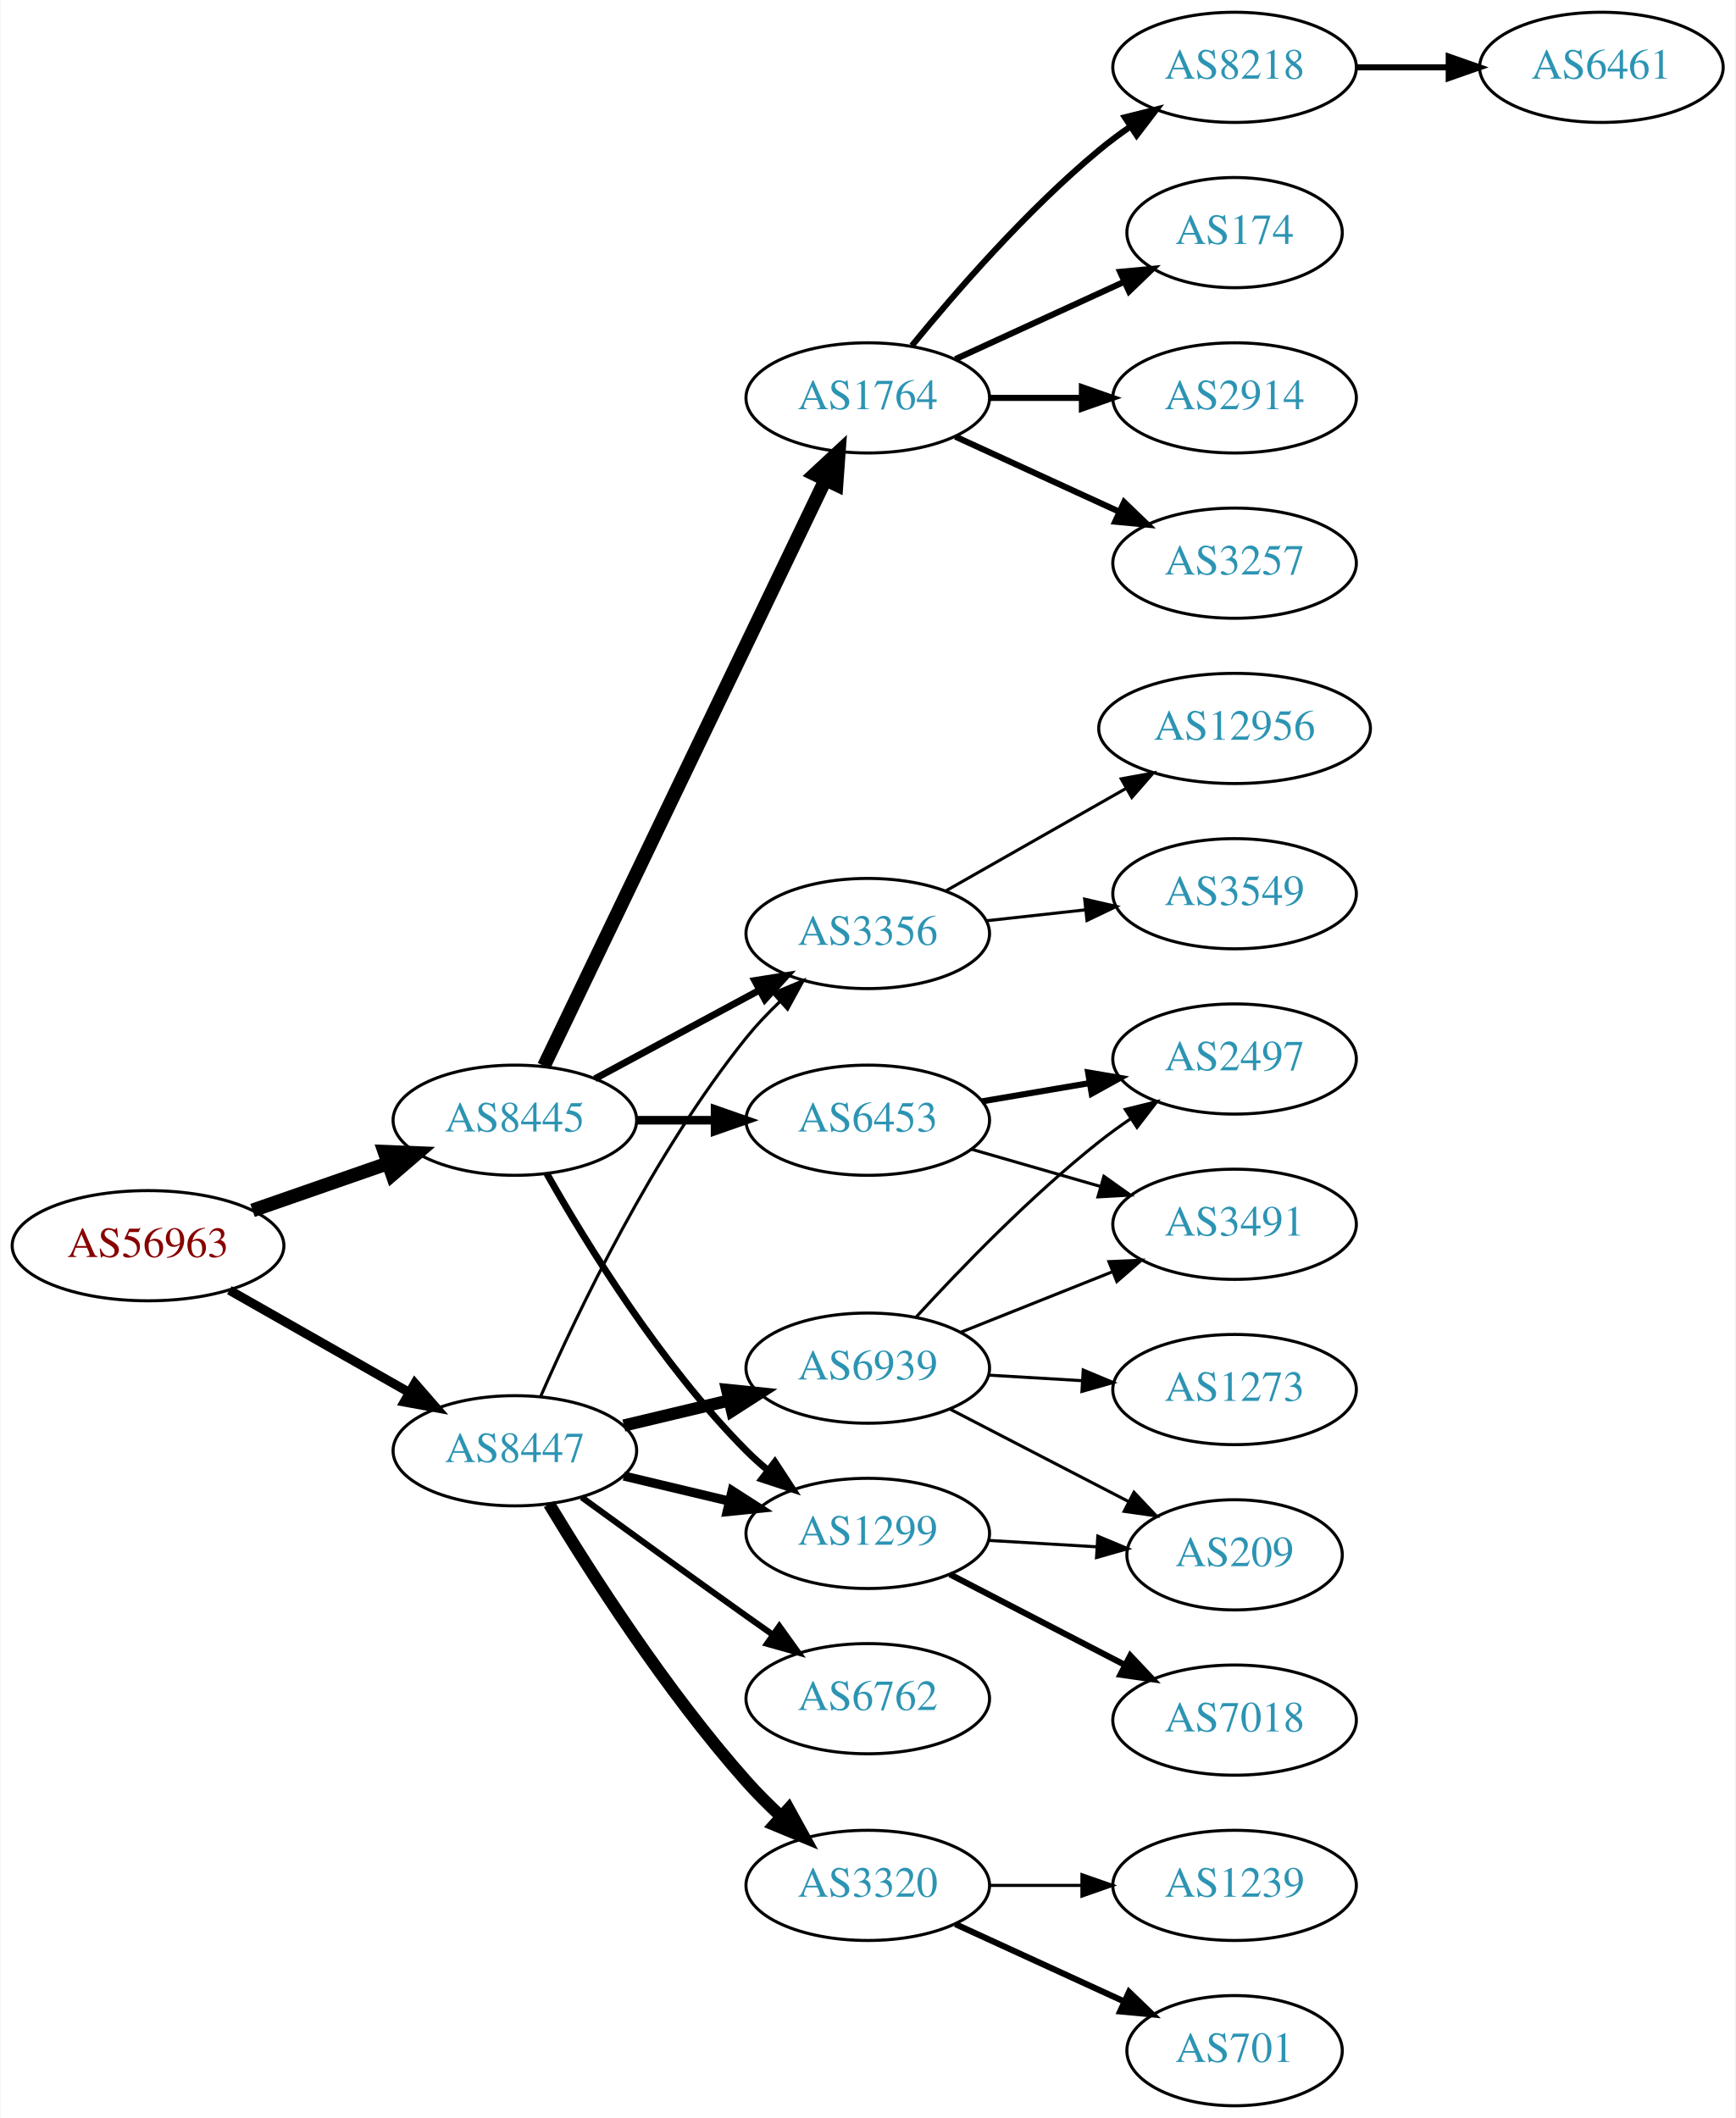
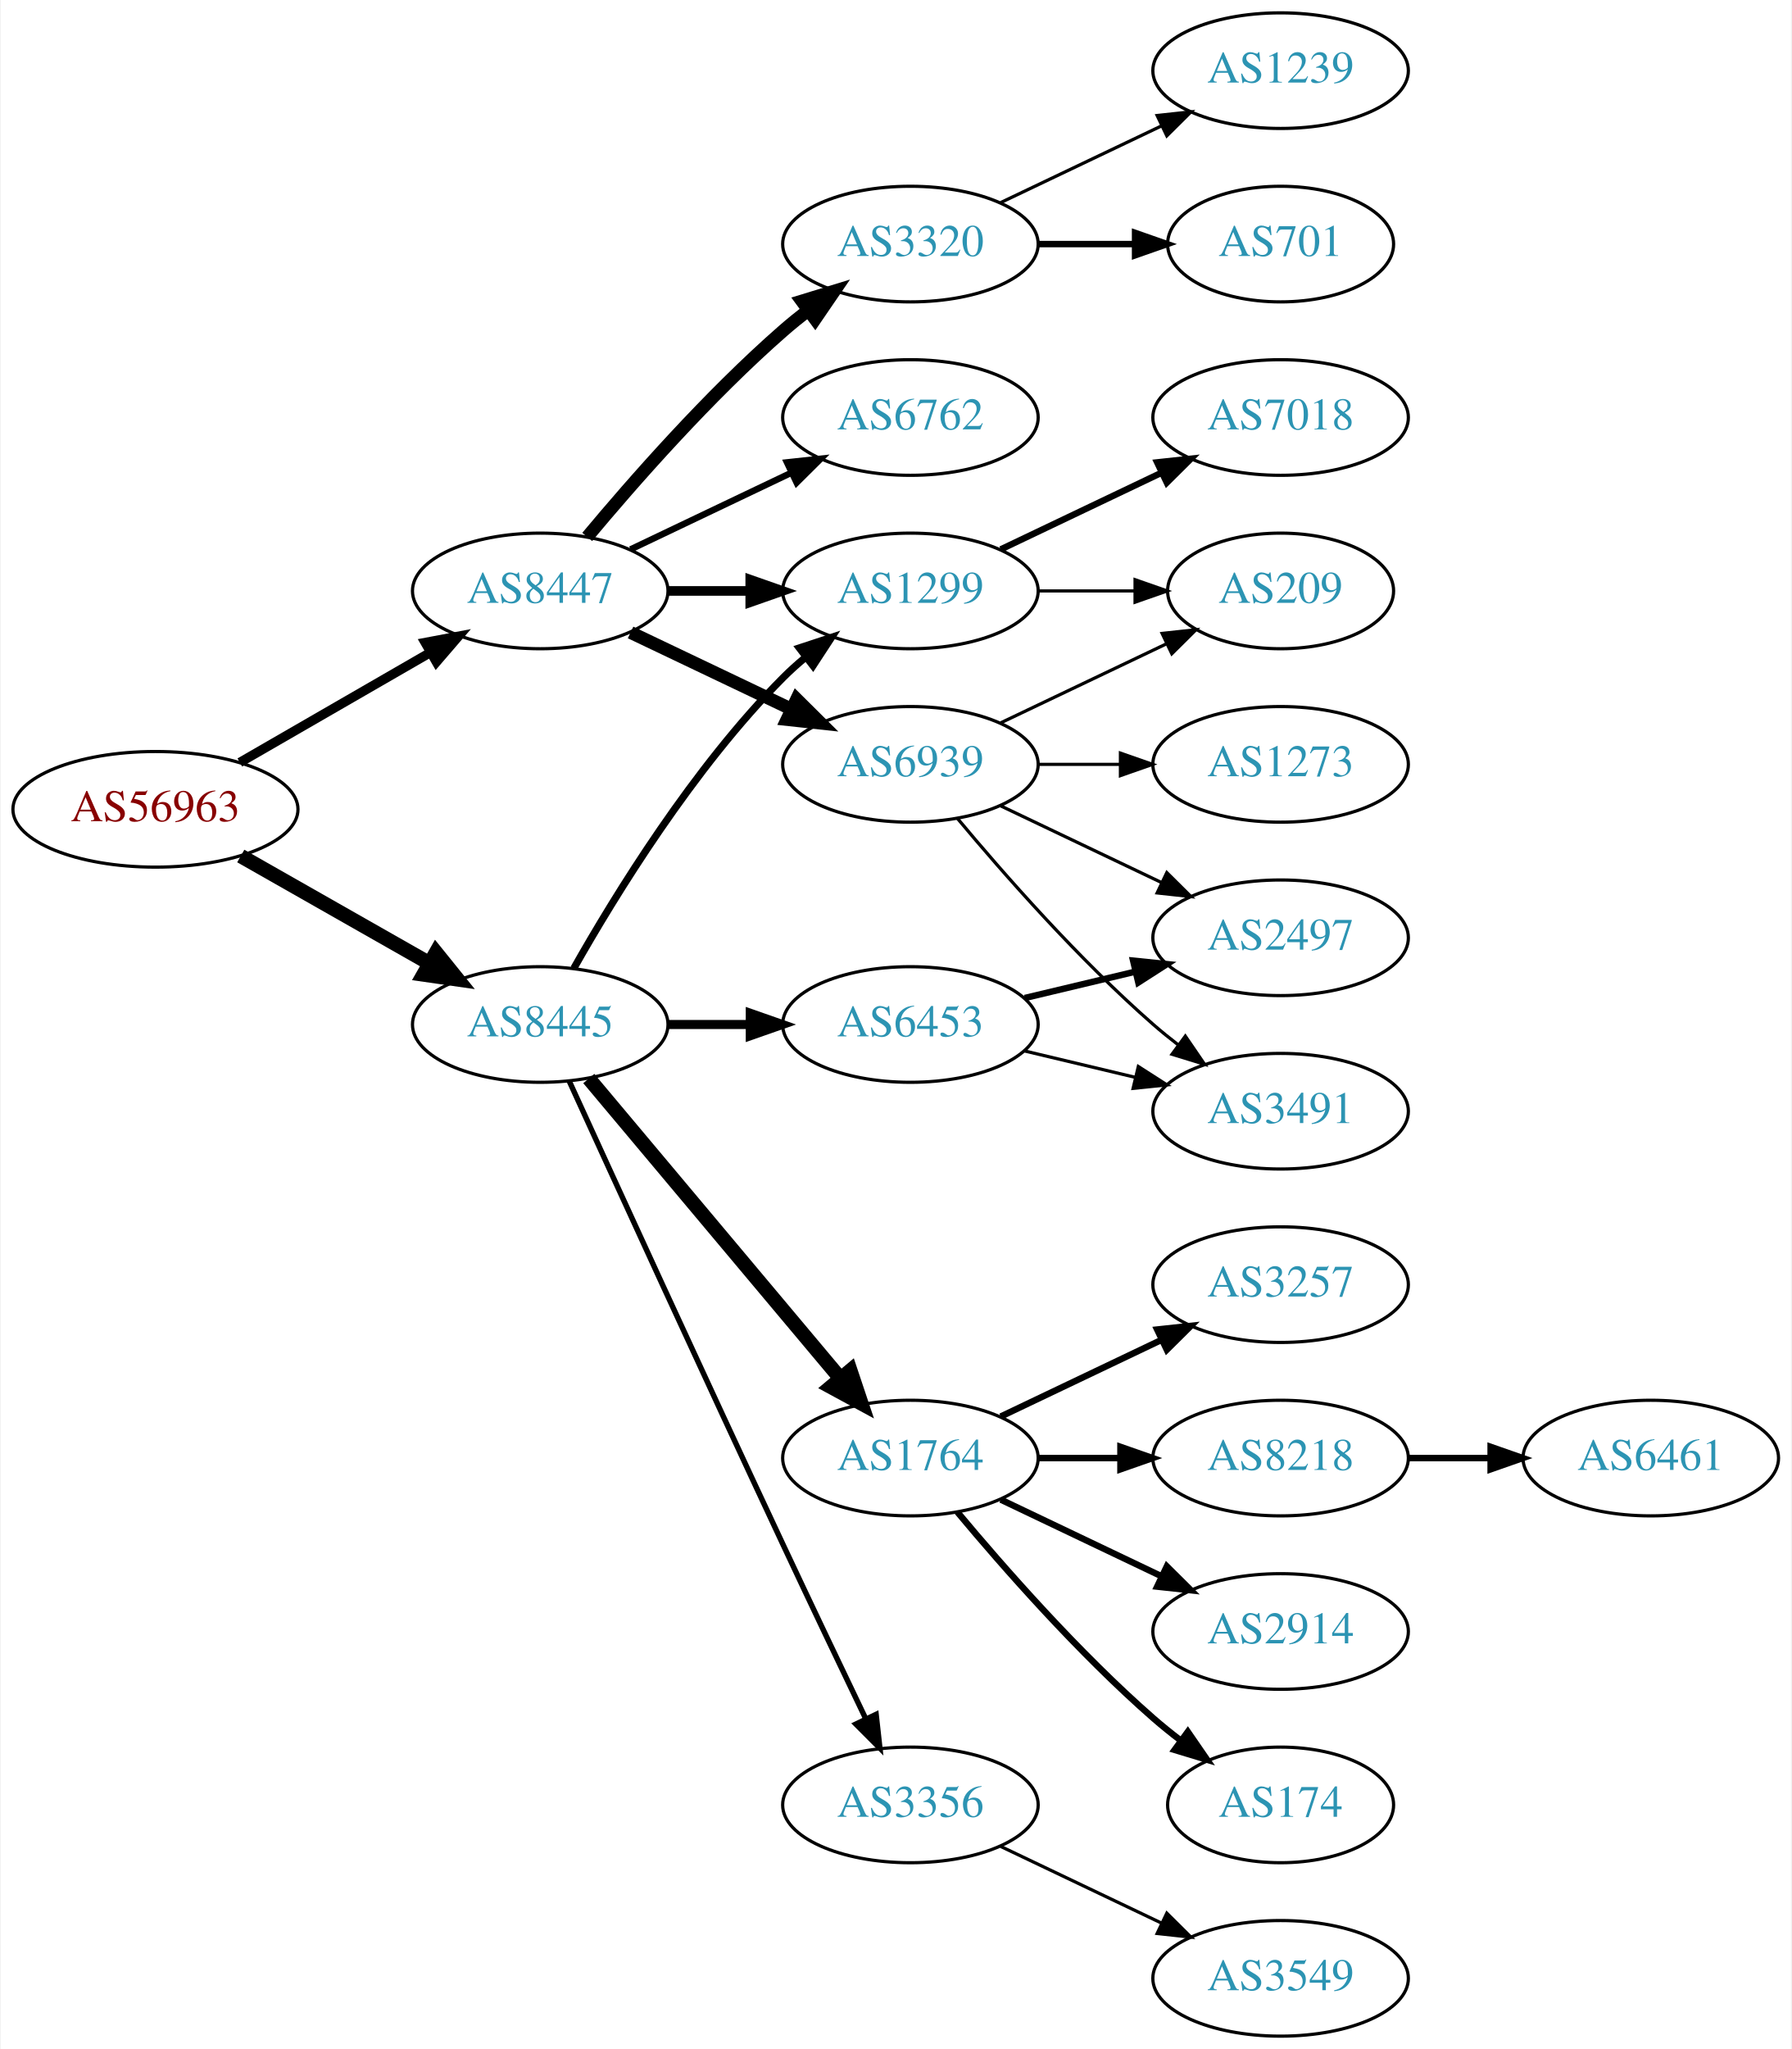
- <svg xmlns="http://www.w3.org/2000/svg" xmlns:xlink="http://www.w3.org/1999/xlink" width="567pt" height="692pt" viewBox="0.00 0.00 566.66 692.00">
-   <g id="graph0" class="graph" transform="scale(1 1) rotate(0) translate(4 688)">
-     <polygon fill="white" stroke="none" points="-4,4 -4,-688 562.663,-688 562.663,4 -4,4" />
+ <svg xmlns="http://www.w3.org/2000/svg" xmlns:xlink="http://www.w3.org/1999/xlink" width="558pt" height="638pt" viewBox="0.00 0.00 557.56 638.00">
+   <g id="graph0" class="graph" transform="scale(1 1) rotate(0) translate(4 634)">
+     <polygon fill="white" stroke="none" points="-4,4 -4,-634 553.564,-634 553.564,4 -4,4" />
    <g id="node1" class="node">
      <g id="a_node1">
        <a xlink:href="/asn/56963" xlink:title="AS56963 ~ Skidata AG [AT]">
-           <ellipse fill="#ffffff" stroke="black" cx="44.196" cy="-281" rx="44.393" ry="18" />
-           <text text-anchor="middle" x="44.196" y="-277.3" font-family="Times,serif" font-size="14.00" fill="#880000">AS56963</text>
+           <ellipse fill="#ffffff" stroke="black" cx="44.196" cy="-382" rx="44.393" ry="18" />
+           <text text-anchor="middle" x="44.196" y="-378.3" font-family="Times,serif" font-size="14.00" fill="#880000">AS56963</text>
        </a>
      </g>
    </g>
    <g id="node2" class="node">
      <g id="a_node2">
        <a xlink:href="/asn/8445" xlink:title="AS8445 ~ SALZBURG-AG-AS [AT]">
-           <ellipse fill="#ffffff" stroke="black" cx="164.039" cy="-322" rx="39.794" ry="18" />
-           <text text-anchor="middle" x="164.039" y="-318.3" font-family="Times,serif" font-size="14.00" fill="#2c94b3">AS8445</text>
+           <ellipse fill="#ffffff" stroke="black" cx="164.039" cy="-315" rx="39.794" ry="18" />
+           <text text-anchor="middle" x="164.039" y="-311.3" font-family="Times,serif" font-size="14.00" fill="#2c94b3">AS8445</text>
        </a>
      </g>
    </g>
    <g id="edge1" class="edge">
-       <path fill="none" stroke="black" stroke-width="4.5" d="M78.335,-292.53C92.053,-297.302 108.092,-302.883 122.502,-307.896" />
-       <polygon fill="black" stroke="black" stroke-width="4.5" points="121.43,-311.692 132.168,-311.26 124.018,-304.255 121.43,-311.692" />
+       <path fill="none" stroke="black" stroke-width="4.5" d="M70.766,-367.462C87.985,-357.672 110.871,-344.66 129.542,-334.045" />
+       <polygon fill="black" stroke="black" stroke-width="4.5" points="131.579,-337.416 138.326,-329.05 127.687,-330.57 131.579,-337.416" />
    </g>
    <g id="node3" class="node">
      <g id="a_node3">
        <a xlink:href="/asn/8447" xlink:title="AS8447 ~ A1 Telekom Austria AG [AT]">
-           <ellipse fill="#ffffff" stroke="black" cx="164.039" cy="-214" rx="39.794" ry="18" />
-           <text text-anchor="middle" x="164.039" y="-210.3" font-family="Times,serif" font-size="14.00" fill="#2c94b3">AS8447</text>
+           <ellipse fill="#ffffff" stroke="black" cx="164.039" cy="-450" rx="39.794" ry="18" />
+           <text text-anchor="middle" x="164.039" y="-446.3" font-family="Times,serif" font-size="14.00" fill="#2c94b3">AS8447</text>
        </a>
      </g>
    </g>
    <g id="edge2" class="edge">
-       <path fill="none" stroke="black" stroke-width="3" d="M70.766,-266.462C87.985,-256.672 110.871,-243.66 129.542,-233.045" />
-       <polygon fill="black" stroke="black" stroke-width="3" points="131.363,-236.036 138.326,-228.05 127.903,-229.95 131.363,-236.036" />
+       <path fill="none" stroke="black" stroke-width="2.925" d="M70.476,-396.588C87.796,-406.582 110.947,-419.941 129.763,-430.799" />
+       <polygon fill="black" stroke="black" stroke-width="2.925" points="128.196,-433.935 138.607,-435.902 131.695,-427.872 128.196,-433.935" />
    </g>
    <g id="node4" class="node">
      <g id="a_node4">
-         <a xlink:href="/asn/6453" xlink:title="AS6453 ~ TATA COMMUNICATIONS (AMERICA) INC [US]">
-           <ellipse fill="#ffffff" stroke="black" cx="279.332" cy="-322" rx="39.794" ry="18" />
-           <text text-anchor="middle" x="279.332" y="-318.3" font-family="Times,serif" font-size="14.00" fill="#2c94b3">AS6453</text>
+         <a xlink:href="/asn/1299" xlink:title="AS1299 ~ Telia Carrier [EU]">
+           <ellipse fill="#ffffff" stroke="black" cx="279.332" cy="-450" rx="39.794" ry="18" />
+           <text text-anchor="middle" x="279.332" y="-446.3" font-family="Times,serif" font-size="14.00" fill="#2c94b3">AS1299</text>
        </a>
      </g>
    </g>
    <g id="edge3" class="edge">
-       <path fill="none" stroke="black" stroke-width="2.812" d="M203.711,-322C211.914,-322 220.678,-322 229.21,-322" />
-       <polygon fill="black" stroke="black" stroke-width="2.812" points="229.449,-325.5 239.449,-322 229.449,-318.5 229.449,-325.5" />
+       <path fill="none" stroke="black" stroke-width="2.25" d="M174.498,-332.49C187.28,-355.096 211.712,-394.886 239.685,-423 241.796,-425.121 244.092,-427.188 246.477,-429.171" />
+       <polygon fill="black" stroke="black" stroke-width="2.25" points="244.73,-432.242 254.793,-435.556 248.993,-426.69 244.73,-432.242" />
    </g>
    <g id="node5" class="node">
      <g id="a_node5">
-         <a xlink:href="/asn/1299" xlink:title="AS1299 ~ Telia Carrier [EU]">
-           <ellipse fill="#ffffff" stroke="black" cx="279.332" cy="-187" rx="39.794" ry="18" />
-           <text text-anchor="middle" x="279.332" y="-183.3" font-family="Times,serif" font-size="14.00" fill="#2c94b3">AS1299</text>
+         <a xlink:href="/asn/6453" xlink:title="AS6453 ~ TATA COMMUNICATIONS (AMERICA) INC [US]">
+           <ellipse fill="#ffffff" stroke="black" cx="279.332" cy="-315" rx="39.794" ry="18" />
+           <text text-anchor="middle" x="279.332" y="-311.3" font-family="Times,serif" font-size="14.00" fill="#2c94b3">AS6453</text>
        </a>
      </g>
    </g>
    <g id="edge4" class="edge">
-       <path fill="none" stroke="black" stroke-width="2.25" d="M174.498,-304.51C187.28,-281.904 211.712,-242.114 239.685,-214 241.796,-211.879 244.092,-209.812 246.477,-207.829" />
-       <polygon fill="black" stroke="black" stroke-width="2.25" points="248.993,-210.31 254.793,-201.444 244.73,-204.758 248.993,-210.31" />
+       <path fill="none" stroke="black" stroke-width="2.812" d="M203.711,-315C211.914,-315 220.678,-315 229.21,-315" />
+       <polygon fill="black" stroke="black" stroke-width="2.812" points="229.449,-318.5 239.449,-315 229.449,-311.5 229.449,-318.5" />
    </g>
    <g id="node6" class="node">
      <g id="a_node6">
        <a xlink:href="/asn/1764" xlink:title="AS1764 ~ NEXTLAYER-AS [AT]">
-           <ellipse fill="#ffffff" stroke="black" cx="279.332" cy="-558" rx="39.794" ry="18" />
-           <text text-anchor="middle" x="279.332" y="-554.3" font-family="Times,serif" font-size="14.00" fill="#2c94b3">AS1764</text>
+           <ellipse fill="#ffffff" stroke="black" cx="279.332" cy="-180" rx="39.794" ry="18" />
+           <text text-anchor="middle" x="279.332" y="-176.3" font-family="Times,serif" font-size="14.00" fill="#2c94b3">AS1764</text>
        </a>
      </g>
    </g>
    <g id="edge5" class="edge">
-       <path fill="none" stroke="black" stroke-width="4.5" d="M173.554,-339.738C193.245,-380.756 242.024,-482.368 265.417,-531.097" />
-       <polygon fill="black" stroke="black" stroke-width="4.5" points="261.995,-533.067 269.872,-540.378 269.094,-529.659 261.995,-533.067" />
+       <path fill="none" stroke="black" stroke-width="4.5" d="M179.158,-298.175C198.833,-274.731 234.637,-232.066 257.415,-204.924" />
+       <polygon fill="black" stroke="black" stroke-width="4.5" points="260.622,-207.228 264.034,-197.037 254.59,-202.166 260.622,-207.228" />
    </g>
    <g id="node7" class="node">
      <g id="a_node7">
        <a xlink:href="/asn/3356" xlink:title="AS3356 ~ Level 3 Parent, LLC [US]">
-           <ellipse fill="#ffffff" stroke="black" cx="279.332" cy="-383" rx="39.794" ry="18" />
-           <text text-anchor="middle" x="279.332" y="-379.3" font-family="Times,serif" font-size="14.00" fill="#2c94b3">AS3356</text>
+           <ellipse fill="#ffffff" stroke="black" cx="279.332" cy="-72" rx="39.794" ry="18" />
+           <text text-anchor="middle" x="279.332" y="-68.3" font-family="Times,serif" font-size="14.00" fill="#2c94b3">AS3356</text>
        </a>
      </g>
    </g>
    <g id="edge6" class="edge">
-       <path fill="none" stroke="black" stroke-width="2.25" d="M190.182,-335.538C205.913,-344.008 226.397,-355.037 243.659,-364.331" />
-       <polygon fill="black" stroke="black" stroke-width="2.25" points="242.403,-367.63 252.867,-369.289 245.721,-361.467 242.403,-367.63" />
-     </g>
-     <g id="edge20" class="edge">
-       <path fill="none" stroke="black" stroke-width="3" d="M199.646,-205.752C210.517,-203.162 222.671,-200.265 234.114,-197.538" />
-       <polygon fill="black" stroke="black" stroke-width="3" points="235.02,-200.92 243.936,-195.197 233.397,-194.111 235.02,-200.92" />
+       <path fill="none" stroke="black" stroke-width="1.688" d="M173.026,-297.464C186.602,-267.704 215.099,-205.43 239.685,-153 248.176,-134.892 257.868,-114.579 265.422,-98.825" />
+       <polygon fill="black" stroke="black" stroke-width="1.688" points="268.647,-100.195 269.82,-89.665 262.337,-97.165 268.647,-100.195" />
    </g>
    <g id="edge19" class="edge">
-       <path fill="none" stroke="black" d="M172.488,-231.797C184.299,-258.805 209.143,-311.013 239.685,-349 242.961,-353.074 246.758,-357.062 250.666,-360.79" />
-       <polygon fill="black" stroke="black" points="248.442,-363.497 258.213,-367.593 253.129,-358.297 248.442,-363.497" />
+       <path fill="none" stroke="black" stroke-width="3" d="M203.711,-450C211.914,-450 220.678,-450 229.21,-450" />
+       <polygon fill="black" stroke="black" stroke-width="3" points="229.449,-453.5 239.449,-450 229.449,-446.5 229.449,-453.5" />
+     </g>
+     <g id="node18" class="node">
+       <g id="a_node18">
+         <a xlink:href="/asn/3320" xlink:title="AS3320 ~ DTAG [DE]">
+           <ellipse fill="#ffffff" stroke="black" cx="279.332" cy="-558" rx="39.794" ry="18" />
+           <text text-anchor="middle" x="279.332" y="-554.3" font-family="Times,serif" font-size="14.00" fill="#2c94b3">AS3320</text>
+         </a>
+       </g>
+     </g>
+     <g id="edge17" class="edge">
+       <path fill="none" stroke="black" stroke-width="4" d="M178.669,-466.817C192.951,-483.929 216.498,-510.745 239.685,-531 242.151,-533.154 244.789,-535.294 247.487,-537.372" />
+       <polygon fill="black" stroke="black" stroke-width="4" points="245.512,-540.264 255.641,-543.37 249.66,-534.625 245.512,-540.264" />
    </g>
    <g id="node19" class="node">
      <g id="a_node19">
-         <a xlink:href="/asn/3320" xlink:title="AS3320 ~ DTAG [DE]">
-           <ellipse fill="#ffffff" stroke="black" cx="279.332" cy="-72" rx="39.794" ry="18" />
-           <text text-anchor="middle" x="279.332" y="-68.3" font-family="Times,serif" font-size="14.00" fill="#2c94b3">AS3320</text>
+         <a xlink:href="/asn/6762" xlink:title="AS6762 ~ TELECOM ITALIA SPARKLE S.p.A. [IT]">
+           <ellipse fill="#ffffff" stroke="black" cx="279.332" cy="-504" rx="39.794" ry="18" />
+           <text text-anchor="middle" x="279.332" y="-500.3" font-family="Times,serif" font-size="14.00" fill="#2c94b3">AS6762</text>
        </a>
      </g>
    </g>
    <g id="edge18" class="edge">
-       <path fill="none" stroke="black" stroke-width="4" d="M175.226,-196.594C188.601,-174.425 213.477,-135.461 239.685,-106 243.16,-102.094 247.065,-98.198 251.021,-94.511" />
-       <polygon fill="black" stroke="black" stroke-width="4" points="253.479,-97.008 258.595,-87.731 248.81,-91.793 253.479,-97.008" />
+       <path fill="none" stroke="black" stroke-width="2" d="M192.175,-462.934C207.169,-470.081 225.99,-479.052 242.213,-486.785" />
+       <polygon fill="black" stroke="black" stroke-width="2" points="240.884,-490.028 251.417,-491.171 243.895,-483.709 240.884,-490.028" />
    </g>
    <g id="node20" class="node">
      <g id="a_node20">
-         <a xlink:href="/asn/6762" xlink:title="AS6762 ~ TELECOM ITALIA SPARKLE S.p.A. [IT]">
-           <ellipse fill="#ffffff" stroke="black" cx="279.332" cy="-133" rx="39.794" ry="18" />
-           <text text-anchor="middle" x="279.332" y="-129.3" font-family="Times,serif" font-size="14.00" fill="#2c94b3">AS6762</text>
-         </a>
-       </g>
-     </g>
-     <g id="edge21" class="edge">
-       <path fill="none" stroke="black" stroke-width="2" d="M185.887,-198.778C200.821,-187.909 221.435,-172.975 239.685,-160 242.506,-157.995 245.449,-155.915 248.397,-153.841" />
-       <polygon fill="black" stroke="black" stroke-width="2" points="250.443,-156.681 256.621,-148.074 246.424,-150.95 250.443,-156.681" />
-     </g>
-     <g id="node21" class="node">
-       <g id="a_node21">
        <a xlink:href="/asn/6939" xlink:title="AS6939 ~ Hurricane Electric LLC [US]">
-           <ellipse fill="#ffffff" stroke="black" cx="279.332" cy="-241" rx="39.794" ry="18" />
-           <text text-anchor="middle" x="279.332" y="-237.3" font-family="Times,serif" font-size="14.00" fill="#2c94b3">AS6939</text>
-         </a>
-       </g>
-     </g>
-     <g id="edge22" class="edge">
-       <path fill="none" stroke="black" stroke-width="4" d="M199.646,-222.248C210.517,-224.838 222.671,-227.735 234.114,-230.462" />
-       <polygon fill="black" stroke="black" stroke-width="4" points="233.397,-233.889 243.936,-232.803 235.02,-227.08 233.397,-233.889" />
+           <ellipse fill="#ffffff" stroke="black" cx="279.332" cy="-396" rx="39.794" ry="18" />
+           <text text-anchor="middle" x="279.332" y="-392.3" font-family="Times,serif" font-size="14.00" fill="#2c94b3">AS6939</text>
+         </a>
+       </g>
+     </g>
+     <g id="edge20" class="edge">
+       <path fill="none" stroke="black" stroke-width="4" d="M192.175,-437.066C207.169,-429.919 225.99,-420.948 242.213,-413.215" />
+       <polygon fill="black" stroke="black" stroke-width="4" points="243.895,-416.291 251.417,-408.829 240.884,-409.972 243.895,-416.291" />
    </g>
    <g id="node8" class="node">
      <g id="a_node8">
-         <a xlink:href="/asn/2497" xlink:title="AS2497 ~ Internet Initiative Japan Inc. [JP]">
-           <ellipse fill="#ffffff" stroke="black" cx="399.174" cy="-342" rx="39.794" ry="18" />
-           <text text-anchor="middle" x="399.174" y="-338.3" font-family="Times,serif" font-size="14.00" fill="#2c94b3">AS2497</text>
+         <a xlink:href="/asn/7018" xlink:title="AS7018 ~ AT&amp;T Services, Inc. [US]">
+           <ellipse fill="#ffffff" stroke="black" cx="394.625" cy="-504" rx="39.794" ry="18" />
+           <text text-anchor="middle" x="394.625" y="-500.3" font-family="Times,serif" font-size="14.00" fill="#2c94b3">AS7018</text>
        </a>
      </g>
    </g>
    <g id="edge7" class="edge">
-       <path fill="none" stroke="black" stroke-width="2" d="M316.65,-328.164C327.739,-330.046 340.086,-332.141 351.749,-334.121" />
-       <polygon fill="black" stroke="black" stroke-width="2" points="351.328,-337.599 361.773,-335.822 352.5,-330.698 351.328,-337.599" />
+       <path fill="none" stroke="black" stroke-width="2" d="M307.468,-462.934C322.462,-470.081 341.283,-479.052 357.506,-486.785" />
+       <polygon fill="black" stroke="black" stroke-width="2" points="356.177,-490.028 366.71,-491.171 359.188,-483.709 356.177,-490.028" />
    </g>
    <g id="node9" class="node">
      <g id="a_node9">
-         <a xlink:href="/asn/3491" xlink:title="AS3491 ~ PCCW Global, Inc. [US]">
-           <ellipse fill="#ffffff" stroke="black" cx="399.174" cy="-288" rx="39.794" ry="18" />
-           <text text-anchor="middle" x="399.174" y="-284.3" font-family="Times,serif" font-size="14.00" fill="#2c94b3">AS3491</text>
+         <a xlink:href="/asn/209" xlink:title="AS209 ~ CenturyLink Communications, LLC [US]">
+           <ellipse fill="#ffffff" stroke="black" cx="394.625" cy="-450" rx="35.194" ry="18" />
+           <text text-anchor="middle" x="394.625" y="-446.3" font-family="Times,serif" font-size="14.00" fill="#2c94b3">AS209</text>
        </a>
      </g>
    </g>
    <g id="edge8" class="edge">
-       <path fill="none" stroke="black" d="M313.157,-312.529C326.2,-308.766 341.381,-304.386 355.275,-300.377" />
-       <polygon fill="black" stroke="black" points="356.478,-303.673 365.116,-297.538 354.537,-296.947 356.478,-303.673" />
+       <path fill="none" stroke="black" d="M319.004,-450C328.709,-450 339.2,-450 349.163,-450" />
+       <polygon fill="black" stroke="black" points="349.299,-453.5 359.299,-450 349.299,-446.5 349.299,-453.5" />
    </g>
    <g id="node16" class="node">
      <g id="a_node16">
-         <a xlink:href="/asn/7018" xlink:title="AS7018 ~ AT&amp;T Services, Inc. [US]">
-           <ellipse fill="#ffffff" stroke="black" cx="399.174" cy="-126" rx="39.794" ry="18" />
-           <text text-anchor="middle" x="399.174" y="-122.3" font-family="Times,serif" font-size="14.00" fill="#2c94b3">AS7018</text>
+         <a xlink:href="/asn/2497" xlink:title="AS2497 ~ Internet Initiative Japan Inc. [JP]">
+           <ellipse fill="#ffffff" stroke="black" cx="394.625" cy="-342" rx="39.794" ry="18" />
+           <text text-anchor="middle" x="394.625" y="-338.3" font-family="Times,serif" font-size="14.00" fill="#2c94b3">AS2497</text>
        </a>
      </g>
    </g>
    <g id="edge15" class="edge">
-       <path fill="none" stroke="black" stroke-width="2" d="M306.193,-173.613C323.001,-164.913 345.116,-153.465 363.449,-143.975" />
-       <polygon fill="black" stroke="black" stroke-width="2" points="365.102,-147.061 372.373,-139.355 361.884,-140.844 365.102,-147.061" />
+       <path fill="none" stroke="black" stroke-width="2" d="M314.939,-323.248C325.81,-325.838 337.964,-328.735 349.407,-331.462" />
+       <polygon fill="black" stroke="black" stroke-width="2" points="348.69,-334.889 359.229,-333.803 350.313,-328.08 348.69,-334.889" />
    </g>
    <g id="node17" class="node">
      <g id="a_node17">
-         <a xlink:href="/asn/209" xlink:title="AS209 ~ CenturyLink Communications, LLC [US]">
-           <ellipse fill="#ffffff" stroke="black" cx="399.174" cy="-180" rx="35.194" ry="18" />
-           <text text-anchor="middle" x="399.174" y="-176.3" font-family="Times,serif" font-size="14.00" fill="#2c94b3">AS209</text>
+         <a xlink:href="/asn/3491" xlink:title="AS3491 ~ PCCW Global, Inc. [US]">
+           <ellipse fill="#ffffff" stroke="black" cx="394.625" cy="-288" rx="39.794" ry="18" />
+           <text text-anchor="middle" x="394.625" y="-284.3" font-family="Times,serif" font-size="14.00" fill="#2c94b3">AS3491</text>
        </a>
      </g>
    </g>
    <g id="edge16" class="edge">
-       <path fill="none" stroke="black" d="M318.918,-184.708C330.121,-184.042 342.443,-183.311 353.963,-182.626" />
-       <polygon fill="black" stroke="black" points="354.487,-186.101 364.262,-182.014 354.072,-179.114 354.487,-186.101" />
+       <path fill="none" stroke="black" d="M314.939,-306.752C325.81,-304.162 337.964,-301.265 349.407,-298.538" />
+       <polygon fill="black" stroke="black" points="350.313,-301.92 359.229,-296.197 348.69,-295.111 350.313,-301.92" />
    </g>
    <g id="node10" class="node">
      <g id="a_node10">
-         <a xlink:href="/asn/3257" xlink:title="AS3257 ~ GTT [DE]">
-           <ellipse fill="#ffffff" stroke="black" cx="399.174" cy="-504" rx="39.794" ry="18" />
-           <text text-anchor="middle" x="399.174" y="-500.3" font-family="Times,serif" font-size="14.00" fill="#2c94b3">AS3257</text>
+         <a xlink:href="/asn/174" xlink:title="AS174 ~ Cogent Communications [US]">
+           <ellipse fill="#ffffff" stroke="black" cx="394.625" cy="-72" rx="35.194" ry="18" />
+           <text text-anchor="middle" x="394.625" y="-68.3" font-family="Times,serif" font-size="14.00" fill="#2c94b3">AS174</text>
        </a>
      </g>
    </g>
    <g id="edge9" class="edge">
-       <path fill="none" stroke="black" stroke-width="2" d="M307.96,-545.339C323.917,-538.027 344.188,-528.739 361.471,-520.819" />
-       <polygon fill="black" stroke="black" stroke-width="2" points="363.085,-523.929 370.718,-516.581 360.169,-517.565 363.085,-523.929" />
+       <path fill="none" stroke="black" stroke-width="2" d="M293.962,-163.183C308.244,-146.071 331.791,-119.255 354.978,-99 357.648,-96.668 360.521,-94.352 363.451,-92.114" />
+       <polygon fill="black" stroke="black" stroke-width="2" points="365.729,-94.784 371.742,-86.061 361.602,-89.13 365.729,-94.784" />
    </g>
    <g id="node11" class="node">
      <g id="a_node11">
-         <a xlink:href="/asn/8218" xlink:title="AS8218 ~ legacy Neotelecoms [FR]">
-           <ellipse fill="#ffffff" stroke="black" cx="399.174" cy="-666" rx="39.794" ry="18" />
-           <text text-anchor="middle" x="399.174" y="-662.3" font-family="Times,serif" font-size="14.00" fill="#2c94b3">AS8218</text>
+         <a xlink:href="/asn/3257" xlink:title="AS3257 ~ GTT [DE]">
+           <ellipse fill="#ffffff" stroke="black" cx="394.625" cy="-234" rx="39.794" ry="18" />
+           <text text-anchor="middle" x="394.625" y="-230.3" font-family="Times,serif" font-size="14.00" fill="#2c94b3">AS3257</text>
        </a>
      </g>
    </g>
    <g id="edge10" class="edge">
-       <path fill="none" stroke="black" stroke-width="2" d="M293.751,-575.065C307.865,-592.375 331.28,-619.345 354.978,-639 358.194,-641.668 361.695,-644.27 365.265,-646.741" />
-       <polygon fill="black" stroke="black" stroke-width="2" points="363.343,-649.666 373.622,-652.236 367.189,-643.817 363.343,-649.666" />
+       <path fill="none" stroke="black" stroke-width="2" d="M307.468,-192.934C322.462,-200.081 341.283,-209.052 357.506,-216.785" />
+       <polygon fill="black" stroke="black" stroke-width="2" points="356.177,-220.028 366.71,-221.171 359.188,-213.709 356.177,-220.028" />
    </g>
    <g id="node12" class="node">
      <g id="a_node12">
-         <a xlink:href="/asn/174" xlink:title="AS174 ~ Cogent Communications [US]">
-           <ellipse fill="#ffffff" stroke="black" cx="399.174" cy="-612" rx="35.194" ry="18" />
-           <text text-anchor="middle" x="399.174" y="-608.3" font-family="Times,serif" font-size="14.00" fill="#2c94b3">AS174</text>
+         <a xlink:href="/asn/8218" xlink:title="AS8218 ~ legacy Neotelecoms [FR]">
+           <ellipse fill="#ffffff" stroke="black" cx="394.625" cy="-180" rx="39.794" ry="18" />
+           <text text-anchor="middle" x="394.625" y="-176.3" font-family="Times,serif" font-size="14.00" fill="#2c94b3">AS8218</text>
        </a>
      </g>
    </g>
    <g id="edge11" class="edge">
-       <path fill="none" stroke="black" stroke-width="2" d="M307.96,-570.661C324.377,-578.183 345.358,-587.798 362.955,-595.861" />
-       <polygon fill="black" stroke="black" stroke-width="2" points="361.783,-599.174 372.332,-600.158 364.7,-592.811 361.783,-599.174" />
+       <path fill="none" stroke="black" stroke-width="2" d="M319.004,-180C327.207,-180 335.971,-180 344.503,-180" />
+       <polygon fill="black" stroke="black" stroke-width="2" points="344.742,-183.5 354.742,-180 344.742,-176.5 344.742,-183.5" />
    </g>
    <g id="node13" class="node">
      <g id="a_node13">
        <a xlink:href="/asn/2914" xlink:title="AS2914 ~ NTT America, Inc. [US]">
-           <ellipse fill="#ffffff" stroke="black" cx="399.174" cy="-558" rx="39.794" ry="18" />
-           <text text-anchor="middle" x="399.174" y="-554.3" font-family="Times,serif" font-size="14.00" fill="#2c94b3">AS2914</text>
+           <ellipse fill="#ffffff" stroke="black" cx="394.625" cy="-126" rx="39.794" ry="18" />
+           <text text-anchor="middle" x="394.625" y="-122.3" font-family="Times,serif" font-size="14.00" fill="#2c94b3">AS2914</text>
        </a>
      </g>
    </g>
    <g id="edge12" class="edge">
-       <path fill="none" stroke="black" stroke-width="2" d="M319.244,-558C328.798,-558 339.147,-558 349.11,-558" />
-       <polygon fill="black" stroke="black" stroke-width="2" points="349.302,-561.5 359.302,-558 349.302,-554.5 349.302,-561.5" />
+       <path fill="none" stroke="black" stroke-width="2" d="M307.468,-167.066C322.462,-159.919 341.283,-150.948 357.506,-143.215" />
+       <polygon fill="black" stroke="black" stroke-width="2" points="359.188,-146.291 366.71,-138.829 356.177,-139.972 359.188,-146.291" />
    </g>
    <g id="node14" class="node">
      <g id="a_node14">
-         <a xlink:href="/asn/12956" xlink:title="AS12956 ~ TELXIUS [ES]">
-           <ellipse fill="#ffffff" stroke="black" cx="399.174" cy="-450" rx="44.393" ry="18" />
-           <text text-anchor="middle" x="399.174" y="-446.3" font-family="Times,serif" font-size="14.00" fill="#2c94b3">AS12956</text>
+         <a xlink:href="/asn/3549" xlink:title="AS3549 ~ Level 3 Parent, LLC [US]">
+           <ellipse fill="#ffffff" stroke="black" cx="394.625" cy="-18" rx="39.794" ry="18" />
+           <text text-anchor="middle" x="394.625" y="-14.3" font-family="Times,serif" font-size="14.00" fill="#2c94b3">AS3549</text>
        </a>
      </g>
    </g>
    <g id="edge13" class="edge">
-       <path fill="none" stroke="black" d="M304.749,-396.882C321.782,-406.567 344.754,-419.628 363.657,-430.375" />
-       <polygon fill="black" stroke="black" points="362.142,-433.54 372.566,-435.44 365.602,-427.455 362.142,-433.54" />
+       <path fill="none" stroke="black" d="M307.468,-59.066C322.462,-51.919 341.283,-42.948 357.506,-35.215" />
+       <polygon fill="black" stroke="black" points="359.188,-38.291 366.71,-30.829 356.177,-31.972 359.188,-38.291" />
    </g>
    <g id="node15" class="node">
      <g id="a_node15">
-         <a xlink:href="/asn/3549" xlink:title="AS3549 ~ Level 3 Parent, LLC [US]">
-           <ellipse fill="#ffffff" stroke="black" cx="399.174" cy="-396" rx="39.794" ry="18" />
-           <text text-anchor="middle" x="399.174" y="-392.3" font-family="Times,serif" font-size="14.00" fill="#2c94b3">AS3549</text>
+         <a xlink:href="/asn/6461" xlink:title="AS6461 ~ Zayo Bandwidth [US]">
+           <ellipse fill="#ffffff" stroke="black" cx="509.918" cy="-180" rx="39.794" ry="18" />
+           <text text-anchor="middle" x="509.918" y="-176.3" font-family="Times,serif" font-size="14.00" fill="#2c94b3">AS6461</text>
        </a>
      </g>
    </g>
    <g id="edge14" class="edge">
-       <path fill="none" stroke="black" d="M317.942,-387.149C328.253,-388.287 339.57,-389.535 350.37,-390.726" />
-       <polygon fill="black" stroke="black" points="350.194,-394.228 360.517,-391.846 350.961,-387.27 350.194,-394.228" />
-     </g>
-     <g id="node18" class="node">
-       <g id="a_node18">
-         <a xlink:href="/asn/6461" xlink:title="AS6461 ~ Zayo Bandwidth [US]">
-           <ellipse fill="#ffffff" stroke="black" cx="519.017" cy="-666" rx="39.794" ry="18" />
-           <text text-anchor="middle" x="519.017" y="-662.3" font-family="Times,serif" font-size="14.00" fill="#2c94b3">AS6461</text>
-         </a>
-       </g>
-     </g>
-     <g id="edge17" class="edge">
-       <path fill="none" stroke="black" stroke-width="2" d="M439.087,-666C448.64,-666 458.99,-666 468.952,-666" />
-       <polygon fill="black" stroke="black" stroke-width="2" points="469.145,-669.5 479.145,-666 469.145,-662.5 469.145,-669.5" />
+       <path fill="none" stroke="black" stroke-width="2" d="M434.297,-180C442.5,-180 451.264,-180 459.796,-180" />
+       <polygon fill="black" stroke="black" stroke-width="2" points="460.035,-183.5 470.035,-180 460.035,-176.5 460.035,-183.5" />
+     </g>
+     <g id="node21" class="node">
+       <g id="a_node21">
+         <a xlink:href="/asn/1239" xlink:title="AS1239 ~ Sprint [US]">
+           <ellipse fill="#ffffff" stroke="black" cx="394.625" cy="-612" rx="39.794" ry="18" />
+           <text text-anchor="middle" x="394.625" y="-608.3" font-family="Times,serif" font-size="14.00" fill="#2c94b3">AS1239</text>
+         </a>
+       </g>
+     </g>
+     <g id="edge21" class="edge">
+       <path fill="none" stroke="black" d="M307.468,-570.934C322.462,-578.081 341.283,-587.052 357.506,-594.785" />
+       <polygon fill="black" stroke="black" points="356.177,-598.028 366.71,-599.171 359.188,-591.709 356.177,-598.028" />
    </g>
    <g id="node22" class="node">
      <g id="a_node22">
        <a xlink:href="/asn/701" xlink:title="AS701 ~ UUNET [US]">
-           <ellipse fill="#ffffff" stroke="black" cx="399.174" cy="-18" rx="35.194" ry="18" />
-           <text text-anchor="middle" x="399.174" y="-14.3" font-family="Times,serif" font-size="14.00" fill="#2c94b3">AS701</text>
-         </a>
-       </g>
-     </g>
-     <g id="edge23" class="edge">
-       <path fill="none" stroke="black" stroke-width="2" d="M307.96,-59.339C324.377,-51.817 345.358,-42.202 362.955,-34.139" />
-       <polygon fill="black" stroke="black" stroke-width="2" points="364.7,-37.189 372.332,-29.842 361.783,-30.826 364.7,-37.189" />
+           <ellipse fill="#ffffff" stroke="black" cx="394.625" cy="-558" rx="35.194" ry="18" />
+           <text text-anchor="middle" x="394.625" y="-554.3" font-family="Times,serif" font-size="14.00" fill="#2c94b3">AS701</text>
+         </a>
+       </g>
+     </g>
+     <g id="edge22" class="edge">
+       <path fill="none" stroke="black" stroke-width="2" d="M319.004,-558C328.709,-558 339.2,-558 349.163,-558" />
+       <polygon fill="black" stroke="black" stroke-width="2" points="349.299,-561.5 359.299,-558 349.299,-554.5 349.299,-561.5" />
+     </g>
+     <g id="edge26" class="edge">
+       <path fill="none" stroke="black" d="M307.468,-408.934C322.9,-416.29 342.385,-425.577 358.92,-433.459" />
+       <polygon fill="black" stroke="black" points="357.729,-436.768 368.262,-437.911 360.741,-430.449 357.729,-436.768" />
+     </g>
+     <g id="edge25" class="edge">
+       <path fill="none" stroke="black" d="M307.468,-383.066C322.462,-375.919 341.283,-366.948 357.506,-359.215" />
+       <polygon fill="black" stroke="black" points="359.188,-362.291 366.71,-354.829 356.177,-355.972 359.188,-362.291" />
+     </g>
+     <g id="edge24" class="edge">
+       <path fill="none" stroke="black" d="M293.962,-379.183C308.244,-362.071 331.791,-335.255 354.978,-315 357.444,-312.846 360.082,-310.706 362.78,-308.628" />
+       <polygon fill="black" stroke="black" points="364.953,-311.375 370.934,-302.63 360.805,-305.736 364.953,-311.375" />
    </g>
    <g id="node23" class="node">
      <g id="a_node23">
-         <a xlink:href="/asn/1239" xlink:title="AS1239 ~ Sprint [US]">
-           <ellipse fill="#ffffff" stroke="black" cx="399.174" cy="-72" rx="39.794" ry="18" />
-           <text text-anchor="middle" x="399.174" y="-68.3" font-family="Times,serif" font-size="14.00" fill="#2c94b3">AS1239</text>
-         </a>
-       </g>
-     </g>
-     <g id="edge24" class="edge">
-       <path fill="none" stroke="black" d="M319.244,-72C328.798,-72 339.147,-72 349.11,-72" />
-       <polygon fill="black" stroke="black" points="349.302,-75.5 359.302,-72 349.302,-68.5 349.302,-75.5" />
-     </g>
-     <g id="edge28" class="edge">
-       <path fill="none" stroke="black" d="M295.111,-257.66C309.532,-273.41 332.519,-297.212 354.978,-315 358.254,-317.594 361.792,-320.151 365.384,-322.595" />
-       <polygon fill="black" stroke="black" points="363.476,-325.53 373.765,-328.059 367.3,-319.666 363.476,-325.53" />
-     </g>
-     <g id="edge27" class="edge">
-       <path fill="none" stroke="black" d="M309.764,-252.739C324.668,-258.683 342.964,-265.98 359.038,-272.391" />
-       <polygon fill="black" stroke="black" points="358.123,-275.794 368.708,-276.248 360.716,-269.292 358.123,-275.794" />
-     </g>
-     <g id="edge26" class="edge">
-       <path fill="none" stroke="black" d="M306.193,-227.613C323.349,-218.733 346.033,-206.99 364.582,-197.389" />
-       <polygon fill="black" stroke="black" points="366.311,-200.435 373.583,-192.73 363.093,-194.218 366.311,-200.435" />
-     </g>
-     <g id="node24" class="node">
-       <g id="a_node24">
        <a xlink:href="/asn/1273" xlink:title="AS1273 ~ Vodafone Group PLC [EU]">
-           <ellipse fill="#ffffff" stroke="black" cx="399.174" cy="-234" rx="39.794" ry="18" />
-           <text text-anchor="middle" x="399.174" y="-230.3" font-family="Times,serif" font-size="14.00" fill="#2c94b3">AS1273</text>
-         </a>
-       </g>
-     </g>
-     <g id="edge25" class="edge">
-       <path fill="none" stroke="black" d="M318.918,-238.708C328.684,-238.128 339.301,-237.497 349.495,-236.892" />
-       <polygon fill="black" stroke="black" points="349.727,-240.384 359.501,-236.297 349.311,-233.396 349.727,-240.384" />
+           <ellipse fill="#ffffff" stroke="black" cx="394.625" cy="-396" rx="39.794" ry="18" />
+           <text text-anchor="middle" x="394.625" y="-392.3" font-family="Times,serif" font-size="14.00" fill="#2c94b3">AS1273</text>
+         </a>
+       </g>
+     </g>
+     <g id="edge23" class="edge">
+       <path fill="none" stroke="black" d="M319.004,-396C327.207,-396 335.971,-396 344.503,-396" />
+       <polygon fill="black" stroke="black" points="344.742,-399.5 354.742,-396 344.742,-392.5 344.742,-399.5" />
    </g>
  </g>
</svg>
